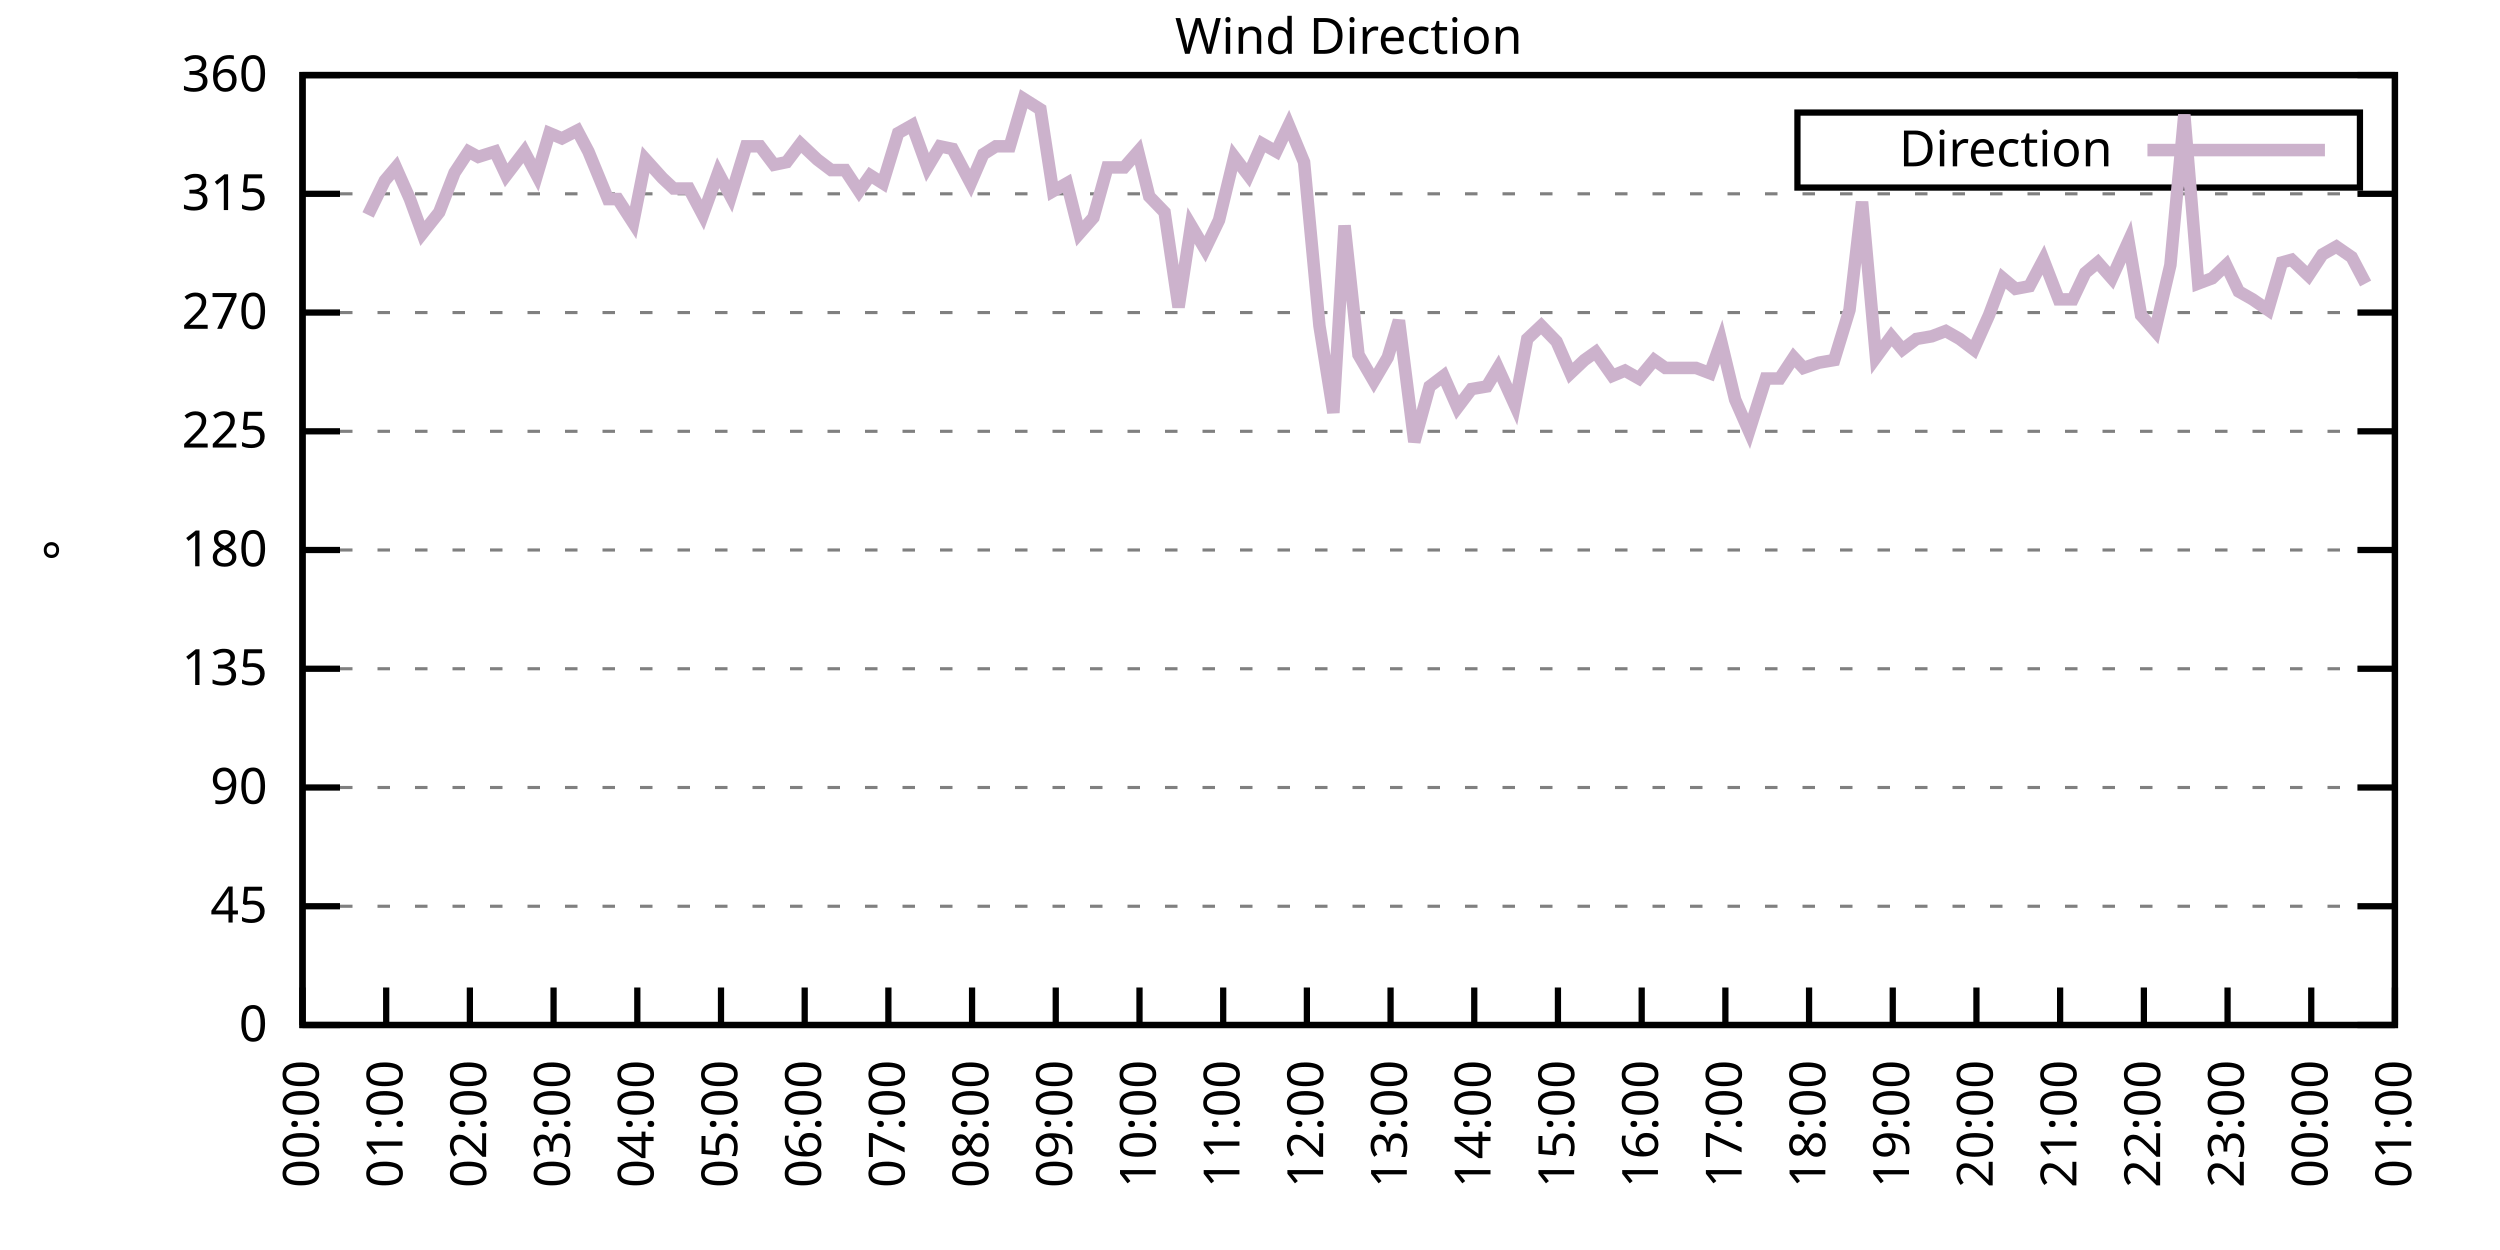
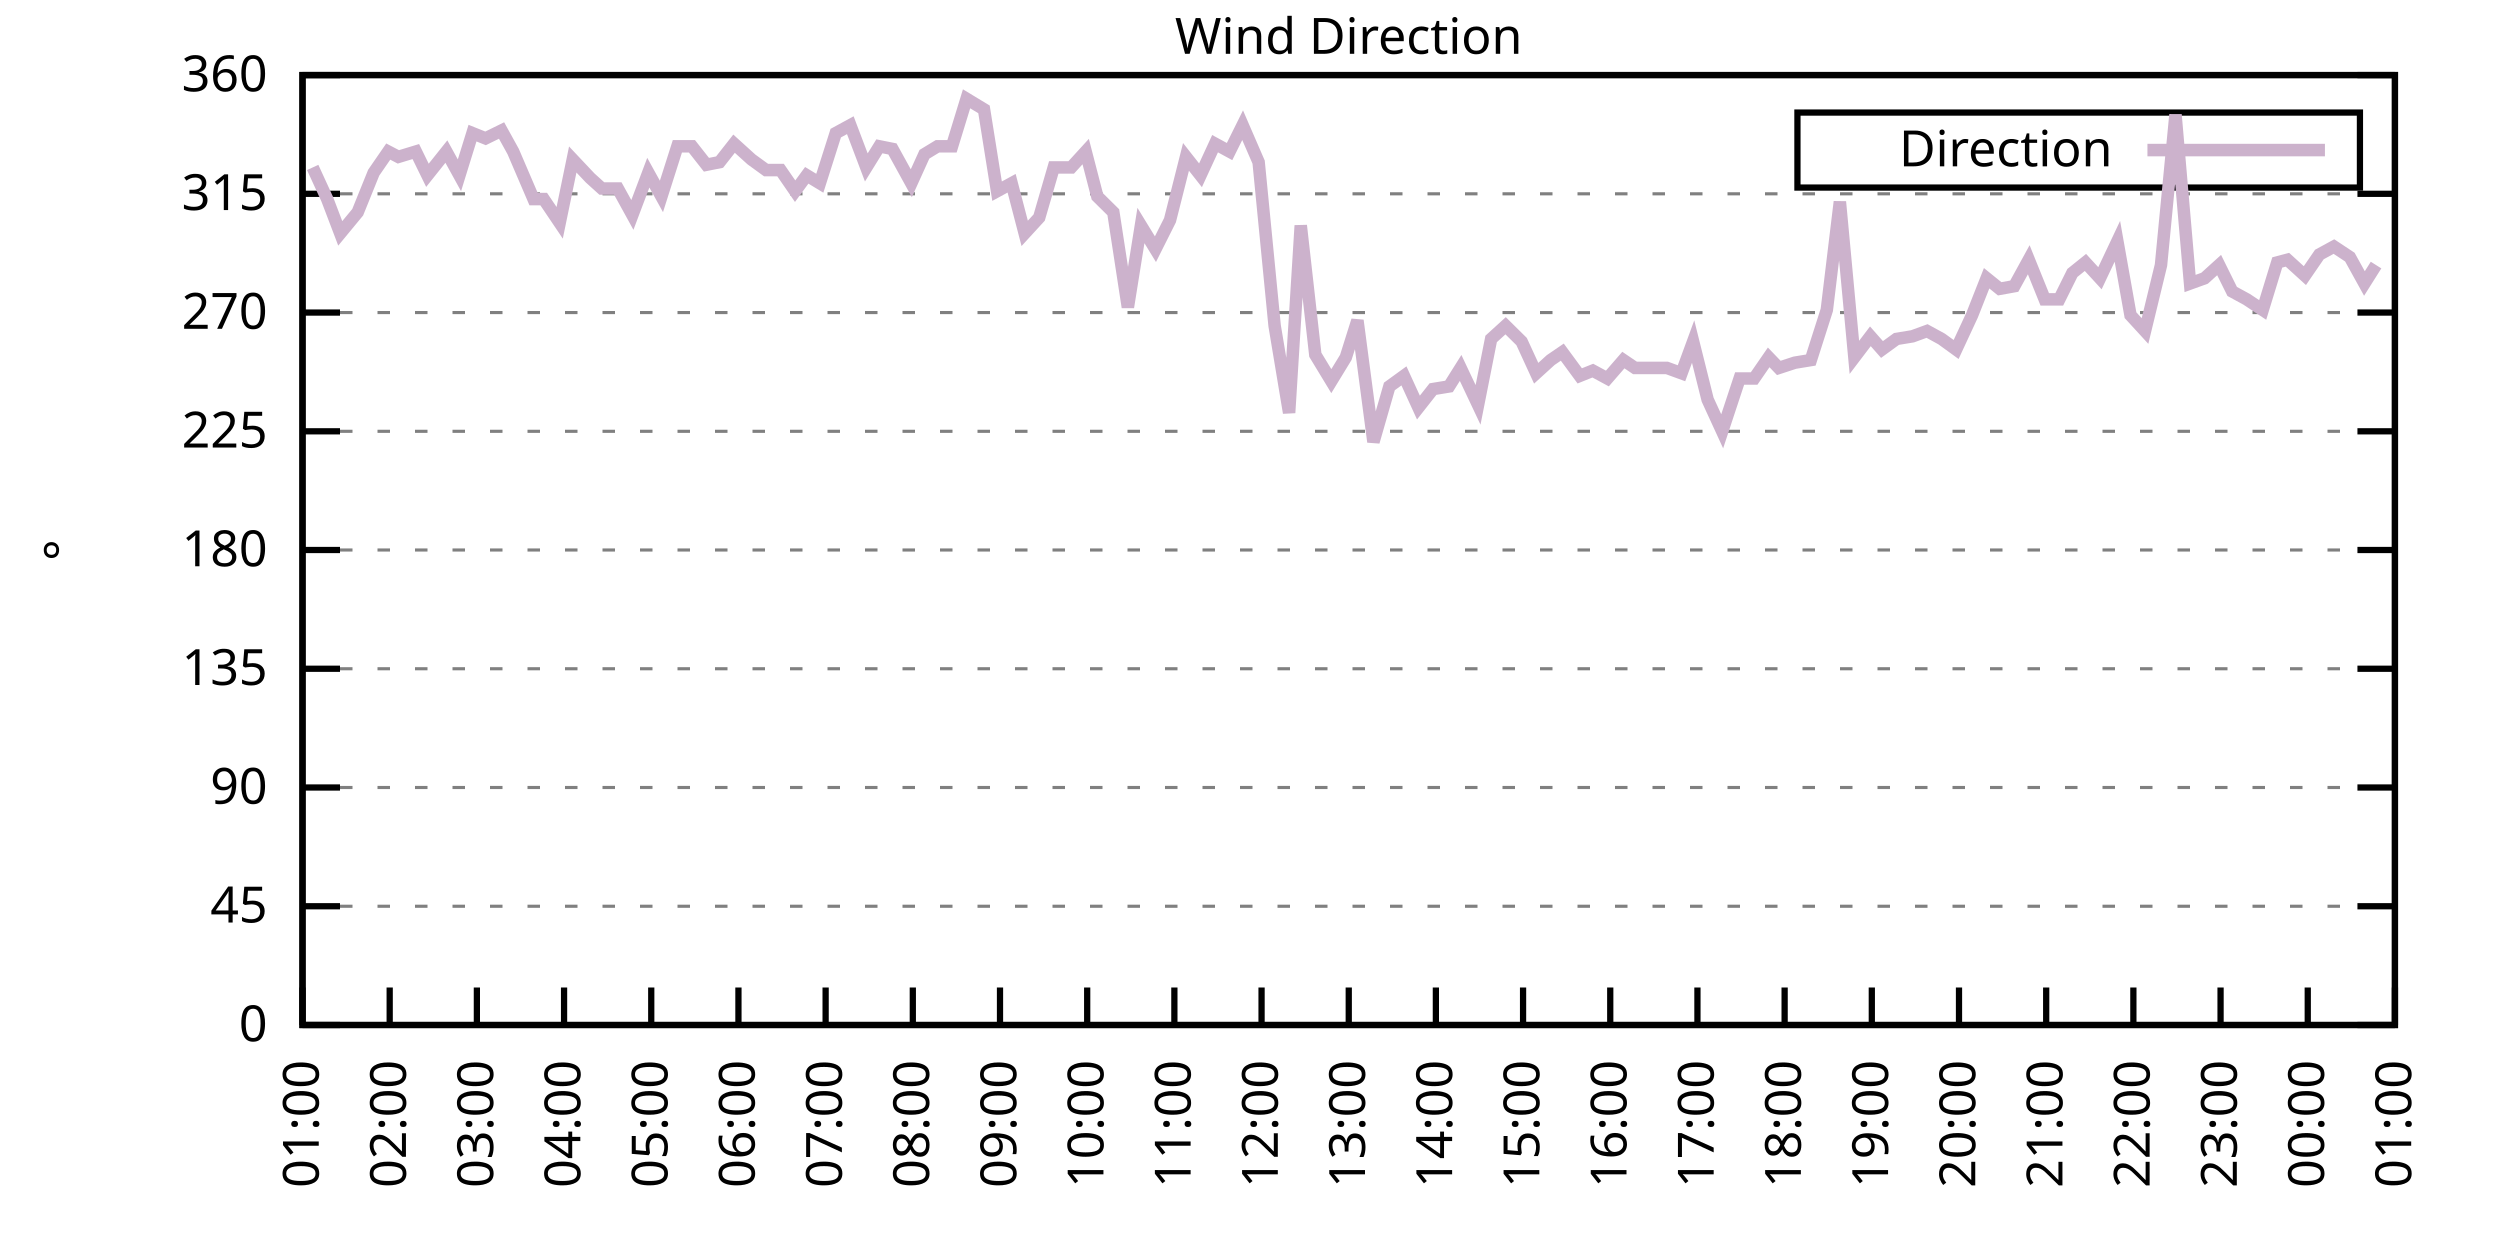
<svg xmlns="http://www.w3.org/2000/svg" xmlns:xlink="http://www.w3.org/1999/xlink" width="400" height="200" viewBox="0 0 400 200">
  <g id="gnuplot_canvas">
    <rect x="0" y="0" width="400" height="200" fill="none" />
    <defs>
      <circle id="gpDot" r="0.5" stroke-width="0.5" stroke="currentColor" />
      <path id="gpPt0" stroke-width="0.333" stroke="currentColor" d="M-1,0 h2 M0,-1 v2" />
      <path id="gpPt1" stroke-width="0.333" stroke="currentColor" d="M-1,-1 L1,1 M1,-1 L-1,1" />
      <path id="gpPt2" stroke-width="0.333" stroke="currentColor" d="M-1,0 L1,0 M0,-1 L0,1 M-1,-1 L1,1 M-1,1 L1,-1" />
      <rect id="gpPt3" stroke-width="0.333" stroke="currentColor" x="-1" y="-1" width="2" height="2" />
      <rect id="gpPt4" stroke-width="0.333" stroke="currentColor" fill="currentColor" x="-1" y="-1" width="2" height="2" />
      <circle id="gpPt5" stroke-width="0.333" stroke="currentColor" cx="0" cy="0" r="1" />
      <use xlink:href="#gpPt5" id="gpPt6" fill="currentColor" stroke="none" />
      <path id="gpPt7" stroke-width="0.333" stroke="currentColor" d="M0,-1.33 L-1.33,0.67 L1.33,0.67 z" />
      <use xlink:href="#gpPt7" id="gpPt8" fill="currentColor" stroke="none" />
      <use xlink:href="#gpPt7" id="gpPt9" stroke="currentColor" transform="rotate(180)" />
      <use xlink:href="#gpPt9" id="gpPt10" fill="currentColor" stroke="none" />
      <use xlink:href="#gpPt3" id="gpPt11" stroke="currentColor" transform="rotate(45)" />
      <use xlink:href="#gpPt11" id="gpPt12" fill="currentColor" stroke="none" />
      <path id="gpPt13" stroke-width="0.333" stroke="currentColor" d="M0,1.330 L1.265,0.411 L0.782,-1.067 L-0.782,-1.076 L-1.265,0.411 z" />
      <use xlink:href="#gpPt13" id="gpPt14" fill="currentColor" stroke="none" />
      <filter id="textbox" filterUnits="objectBoundingBox" x="0" y="0" height="1" width="1">
        <feFlood flood-color="white" flood-opacity="1" result="bgnd" />
        <feComposite in="SourceGraphic" in2="bgnd" operator="atop" />
      </filter>
      <filter id="greybox" filterUnits="objectBoundingBox" x="0" y="0" height="1" width="1">
        <feFlood flood-color="lightgrey" flood-opacity="1" result="grey" />
        <feComposite in="SourceGraphic" in2="grey" operator="atop" />
      </filter>
    </defs>
    <g fill="none" color="white" stroke="currentColor" stroke-width="1.00" stroke-linecap="butt" stroke-linejoin="miter">
</g>
    <g fill="none" color="black" stroke="currentColor" stroke-width="1.00" stroke-linecap="butt" stroke-linejoin="miter">
      <g stroke="none" shape-rendering="crispEdges">
        <polygon fill="rgb(255, 255, 255)" points="48.40,164.00 383.18,164.00 383.18,12.02 48.40,12.02 " />
      </g>
    </g>
    <g fill="none" color="black" stroke="currentColor" stroke-width="1.00" stroke-linecap="butt" stroke-linejoin="miter">
</g>
    <g fill="none" color="black" stroke="black" stroke-width="0.50" stroke-linecap="butt" stroke-linejoin="miter">
</g>
    <g fill="none" color="gray" stroke="currentColor" stroke-width="0.50" stroke-linecap="butt" stroke-linejoin="miter">
      <path stroke="gray" stroke-dasharray="2,4" class="gridline" d="M48.40,164.00 L383.19,164.00  " />
    </g>
    <g fill="none" color="gray" stroke="gray" stroke-width="1.00" stroke-linecap="butt" stroke-linejoin="miter">
</g>
    <g fill="none" color="black" stroke="currentColor" stroke-width="1.00" stroke-linecap="butt" stroke-linejoin="miter">
      <path stroke="black" d="M48.40,164.00 L54.40,164.00 M383.19,164.00 L377.19,164.00  " />
      <g transform="translate(42.80,166.60)" stroke="none" fill="black" font-family="Sans" font-size="8.00" text-anchor="end">
        <text>
          <tspan font-family="Sans"> 0</tspan>
        </text>
      </g>
    </g>
    <g fill="none" color="black" stroke="currentColor" stroke-width="1.00" stroke-linecap="butt" stroke-linejoin="miter">
</g>
    <g fill="none" color="black" stroke="black" stroke-width="0.50" stroke-linecap="butt" stroke-linejoin="miter">
</g>
    <g fill="none" color="gray" stroke="currentColor" stroke-width="0.50" stroke-linecap="butt" stroke-linejoin="miter">
      <path stroke="gray" stroke-dasharray="2,4" class="gridline" d="M48.40,145.00 L383.19,145.00  " />
    </g>
    <g fill="none" color="gray" stroke="gray" stroke-width="1.00" stroke-linecap="butt" stroke-linejoin="miter">
</g>
    <g fill="none" color="black" stroke="currentColor" stroke-width="1.00" stroke-linecap="butt" stroke-linejoin="miter">
      <path stroke="black" d="M48.40,145.00 L54.40,145.00 M383.19,145.00 L377.19,145.00  " />
      <g transform="translate(42.80,147.60)" stroke="none" fill="black" font-family="Sans" font-size="8.00" text-anchor="end">
        <text>
          <tspan font-family="Sans"> 45</tspan>
        </text>
      </g>
    </g>
    <g fill="none" color="black" stroke="currentColor" stroke-width="1.00" stroke-linecap="butt" stroke-linejoin="miter">
</g>
    <g fill="none" color="black" stroke="black" stroke-width="0.50" stroke-linecap="butt" stroke-linejoin="miter">
</g>
    <g fill="none" color="gray" stroke="currentColor" stroke-width="0.50" stroke-linecap="butt" stroke-linejoin="miter">
      <path stroke="gray" stroke-dasharray="2,4" class="gridline" d="M48.40,126.00 L383.19,126.00  " />
    </g>
    <g fill="none" color="gray" stroke="gray" stroke-width="1.00" stroke-linecap="butt" stroke-linejoin="miter">
</g>
    <g fill="none" color="black" stroke="currentColor" stroke-width="1.00" stroke-linecap="butt" stroke-linejoin="miter">
      <path stroke="black" d="M48.40,126.00 L54.40,126.00 M383.19,126.00 L377.19,126.00  " />
      <g transform="translate(42.80,128.60)" stroke="none" fill="black" font-family="Sans" font-size="8.00" text-anchor="end">
        <text>
          <tspan font-family="Sans"> 90</tspan>
        </text>
      </g>
    </g>
    <g fill="none" color="black" stroke="currentColor" stroke-width="1.00" stroke-linecap="butt" stroke-linejoin="miter">
</g>
    <g fill="none" color="black" stroke="black" stroke-width="0.50" stroke-linecap="butt" stroke-linejoin="miter">
</g>
    <g fill="none" color="gray" stroke="currentColor" stroke-width="0.50" stroke-linecap="butt" stroke-linejoin="miter">
      <path stroke="gray" stroke-dasharray="2,4" class="gridline" d="M48.40,107.00 L383.19,107.00  " />
    </g>
    <g fill="none" color="gray" stroke="gray" stroke-width="1.00" stroke-linecap="butt" stroke-linejoin="miter">
</g>
    <g fill="none" color="black" stroke="currentColor" stroke-width="1.00" stroke-linecap="butt" stroke-linejoin="miter">
      <path stroke="black" d="M48.40,107.00 L54.40,107.00 M383.19,107.00 L377.19,107.00  " />
      <g transform="translate(42.80,109.60)" stroke="none" fill="black" font-family="Sans" font-size="8.00" text-anchor="end">
        <text>
          <tspan font-family="Sans"> 135</tspan>
        </text>
      </g>
    </g>
    <g fill="none" color="black" stroke="currentColor" stroke-width="1.00" stroke-linecap="butt" stroke-linejoin="miter">
</g>
    <g fill="none" color="black" stroke="black" stroke-width="0.50" stroke-linecap="butt" stroke-linejoin="miter">
</g>
    <g fill="none" color="gray" stroke="currentColor" stroke-width="0.50" stroke-linecap="butt" stroke-linejoin="miter">
      <path stroke="gray" stroke-dasharray="2,4" class="gridline" d="M48.40,88.00 L383.19,88.00  " />
    </g>
    <g fill="none" color="gray" stroke="gray" stroke-width="1.00" stroke-linecap="butt" stroke-linejoin="miter">
</g>
    <g fill="none" color="black" stroke="currentColor" stroke-width="1.00" stroke-linecap="butt" stroke-linejoin="miter">
      <path stroke="black" d="M48.40,88.00 L54.40,88.00 M383.19,88.00 L377.19,88.00  " />
      <g transform="translate(42.80,90.60)" stroke="none" fill="black" font-family="Sans" font-size="8.00" text-anchor="end">
        <text>
          <tspan font-family="Sans"> 180</tspan>
        </text>
      </g>
    </g>
    <g fill="none" color="black" stroke="currentColor" stroke-width="1.00" stroke-linecap="butt" stroke-linejoin="miter">
</g>
    <g fill="none" color="black" stroke="black" stroke-width="0.50" stroke-linecap="butt" stroke-linejoin="miter">
</g>
    <g fill="none" color="gray" stroke="currentColor" stroke-width="0.50" stroke-linecap="butt" stroke-linejoin="miter">
      <path stroke="gray" stroke-dasharray="2,4" class="gridline" d="M48.40,69.01 L383.19,69.01  " />
    </g>
    <g fill="none" color="gray" stroke="gray" stroke-width="1.00" stroke-linecap="butt" stroke-linejoin="miter">
</g>
    <g fill="none" color="black" stroke="currentColor" stroke-width="1.00" stroke-linecap="butt" stroke-linejoin="miter">
      <path stroke="black" d="M48.40,69.01 L54.40,69.01 M383.19,69.01 L377.19,69.01  " />
      <g transform="translate(42.80,71.61)" stroke="none" fill="black" font-family="Sans" font-size="8.00" text-anchor="end">
        <text>
          <tspan font-family="Sans"> 225</tspan>
        </text>
      </g>
    </g>
    <g fill="none" color="black" stroke="currentColor" stroke-width="1.00" stroke-linecap="butt" stroke-linejoin="miter">
</g>
    <g fill="none" color="black" stroke="black" stroke-width="0.50" stroke-linecap="butt" stroke-linejoin="miter">
</g>
    <g fill="none" color="gray" stroke="currentColor" stroke-width="0.50" stroke-linecap="butt" stroke-linejoin="miter">
      <path stroke="gray" stroke-dasharray="2,4" class="gridline" d="M48.40,50.01 L383.19,50.01  " />
    </g>
    <g fill="none" color="gray" stroke="gray" stroke-width="1.00" stroke-linecap="butt" stroke-linejoin="miter">
</g>
    <g fill="none" color="black" stroke="currentColor" stroke-width="1.00" stroke-linecap="butt" stroke-linejoin="miter">
      <path stroke="black" d="M48.40,50.01 L54.40,50.01 M383.19,50.01 L377.19,50.01  " />
      <g transform="translate(42.80,52.61)" stroke="none" fill="black" font-family="Sans" font-size="8.00" text-anchor="end">
        <text>
          <tspan font-family="Sans"> 270</tspan>
        </text>
      </g>
    </g>
    <g fill="none" color="black" stroke="currentColor" stroke-width="1.00" stroke-linecap="butt" stroke-linejoin="miter">
</g>
    <g fill="none" color="black" stroke="black" stroke-width="0.50" stroke-linecap="butt" stroke-linejoin="miter">
</g>
    <g fill="none" color="gray" stroke="currentColor" stroke-width="0.50" stroke-linecap="butt" stroke-linejoin="miter">
      <path stroke="gray" stroke-dasharray="2,4" class="gridline" d="M48.40,31.01 L383.19,31.01  " />
    </g>
    <g fill="none" color="gray" stroke="gray" stroke-width="1.00" stroke-linecap="butt" stroke-linejoin="miter">
</g>
    <g fill="none" color="black" stroke="currentColor" stroke-width="1.00" stroke-linecap="butt" stroke-linejoin="miter">
      <path stroke="black" d="M48.40,31.01 L54.40,31.01 M383.19,31.01 L377.19,31.01  " />
      <g transform="translate(42.80,33.61)" stroke="none" fill="black" font-family="Sans" font-size="8.00" text-anchor="end">
        <text>
          <tspan font-family="Sans"> 315</tspan>
        </text>
      </g>
    </g>
    <g fill="none" color="black" stroke="currentColor" stroke-width="1.00" stroke-linecap="butt" stroke-linejoin="miter">
</g>
    <g fill="none" color="black" stroke="black" stroke-width="0.50" stroke-linecap="butt" stroke-linejoin="miter">
</g>
    <g fill="none" color="gray" stroke="currentColor" stroke-width="0.50" stroke-linecap="butt" stroke-linejoin="miter">
      <path stroke="gray" stroke-dasharray="2,4" class="gridline" d="M48.40,12.01 L383.19,12.01  " />
    </g>
    <g fill="none" color="gray" stroke="gray" stroke-width="1.00" stroke-linecap="butt" stroke-linejoin="miter">
</g>
    <g fill="none" color="black" stroke="currentColor" stroke-width="1.00" stroke-linecap="butt" stroke-linejoin="miter">
      <path stroke="black" d="M48.40,12.01 L54.40,12.01 M383.19,12.01 L377.19,12.01  " />
      <g transform="translate(42.80,14.61)" stroke="none" fill="black" font-family="Sans" font-size="8.00" text-anchor="end">
        <text>
          <tspan font-family="Sans"> 360</tspan>
        </text>
      </g>
    </g>
    <g fill="none" color="black" stroke="currentColor" stroke-width="1.00" stroke-linecap="butt" stroke-linejoin="miter">
      <path stroke="black" d="M48.40,164.00 L48.40,158.00  " />
      <g transform="translate(51.00,169.60) rotate(270.00)" stroke="none" fill="black" font-family="Sans" font-size="8.00" text-anchor="end">
        <text>
-           <tspan font-family="Sans">00:00</tspan>
-         </text>
-       </g>
-     </g>
-     <g fill="none" color="black" stroke="currentColor" stroke-width="1.00" stroke-linecap="butt" stroke-linejoin="miter">
-       <path stroke="black" d="M61.79,164.00 L61.79,158.00  " />
-       <g transform="translate(64.39,169.60) rotate(270.00)" stroke="none" fill="black" font-family="Sans" font-size="8.00" text-anchor="end">
-         <text>
          <tspan font-family="Sans">01:00</tspan>
        </text>
      </g>
    </g>
    <g fill="none" color="black" stroke="currentColor" stroke-width="1.00" stroke-linecap="butt" stroke-linejoin="miter">
-       <path stroke="black" d="M75.18,164.00 L75.18,158.00  " />
-       <g transform="translate(77.78,169.60) rotate(270.00)" stroke="none" fill="black" font-family="Sans" font-size="8.00" text-anchor="end">
+       <path stroke="black" d="M62.35,164.00 L62.35,158.00  " />
+       <g transform="translate(64.95,169.60) rotate(270.00)" stroke="none" fill="black" font-family="Sans" font-size="8.00" text-anchor="end">
        <text>
          <tspan font-family="Sans">02:00</tspan>
        </text>
      </g>
    </g>
    <g fill="none" color="black" stroke="currentColor" stroke-width="1.00" stroke-linecap="butt" stroke-linejoin="miter">
-       <path stroke="black" d="M88.57,164.00 L88.57,158.00  " />
-       <g transform="translate(91.17,169.60) rotate(270.00)" stroke="none" fill="black" font-family="Sans" font-size="8.00" text-anchor="end">
+       <path stroke="black" d="M76.30,164.00 L76.30,158.00  " />
+       <g transform="translate(78.90,169.60) rotate(270.00)" stroke="none" fill="black" font-family="Sans" font-size="8.00" text-anchor="end">
        <text>
          <tspan font-family="Sans">03:00</tspan>
        </text>
      </g>
    </g>
    <g fill="none" color="black" stroke="currentColor" stroke-width="1.00" stroke-linecap="butt" stroke-linejoin="miter">
-       <path stroke="black" d="M101.97,164.00 L101.97,158.00  " />
-       <g transform="translate(104.57,169.60) rotate(270.00)" stroke="none" fill="black" font-family="Sans" font-size="8.00" text-anchor="end">
+       <path stroke="black" d="M90.25,164.00 L90.25,158.00  " />
+       <g transform="translate(92.85,169.60) rotate(270.00)" stroke="none" fill="black" font-family="Sans" font-size="8.00" text-anchor="end">
        <text>
          <tspan font-family="Sans">04:00</tspan>
        </text>
      </g>
    </g>
    <g fill="none" color="black" stroke="currentColor" stroke-width="1.00" stroke-linecap="butt" stroke-linejoin="miter">
-       <path stroke="black" d="M115.36,164.00 L115.36,158.00  " />
-       <g transform="translate(117.96,169.60) rotate(270.00)" stroke="none" fill="black" font-family="Sans" font-size="8.00" text-anchor="end">
+       <path stroke="black" d="M104.20,164.00 L104.20,158.00  " />
+       <g transform="translate(106.80,169.60) rotate(270.00)" stroke="none" fill="black" font-family="Sans" font-size="8.00" text-anchor="end">
        <text>
          <tspan font-family="Sans">05:00</tspan>
        </text>
      </g>
    </g>
    <g fill="none" color="black" stroke="currentColor" stroke-width="1.00" stroke-linecap="butt" stroke-linejoin="miter">
-       <path stroke="black" d="M128.75,164.00 L128.75,158.00  " />
-       <g transform="translate(131.35,169.60) rotate(270.00)" stroke="none" fill="black" font-family="Sans" font-size="8.00" text-anchor="end">
+       <path stroke="black" d="M118.15,164.00 L118.15,158.00  " />
+       <g transform="translate(120.75,169.60) rotate(270.00)" stroke="none" fill="black" font-family="Sans" font-size="8.00" text-anchor="end">
        <text>
          <tspan font-family="Sans">06:00</tspan>
        </text>
      </g>
    </g>
    <g fill="none" color="black" stroke="currentColor" stroke-width="1.00" stroke-linecap="butt" stroke-linejoin="miter">
-       <path stroke="black" d="M142.14,164.00 L142.14,158.00  " />
-       <g transform="translate(144.74,169.60) rotate(270.00)" stroke="none" fill="black" font-family="Sans" font-size="8.00" text-anchor="end">
+       <path stroke="black" d="M132.10,164.00 L132.10,158.00  " />
+       <g transform="translate(134.70,169.60) rotate(270.00)" stroke="none" fill="black" font-family="Sans" font-size="8.00" text-anchor="end">
        <text>
          <tspan font-family="Sans">07:00</tspan>
        </text>
      </g>
    </g>
    <g fill="none" color="black" stroke="currentColor" stroke-width="1.00" stroke-linecap="butt" stroke-linejoin="miter">
-       <path stroke="black" d="M155.53,164.00 L155.53,158.00  " />
-       <g transform="translate(158.13,169.60) rotate(270.00)" stroke="none" fill="black" font-family="Sans" font-size="8.00" text-anchor="end">
+       <path stroke="black" d="M146.05,164.00 L146.05,158.00  " />
+       <g transform="translate(148.65,169.60) rotate(270.00)" stroke="none" fill="black" font-family="Sans" font-size="8.00" text-anchor="end">
        <text>
          <tspan font-family="Sans">08:00</tspan>
        </text>
      </g>
    </g>
    <g fill="none" color="black" stroke="currentColor" stroke-width="1.00" stroke-linecap="butt" stroke-linejoin="miter">
-       <path stroke="black" d="M168.92,164.00 L168.92,158.00  " />
-       <g transform="translate(171.52,169.60) rotate(270.00)" stroke="none" fill="black" font-family="Sans" font-size="8.00" text-anchor="end">
+       <path stroke="black" d="M160.00,164.00 L160.00,158.00  " />
+       <g transform="translate(162.60,169.60) rotate(270.00)" stroke="none" fill="black" font-family="Sans" font-size="8.00" text-anchor="end">
        <text>
          <tspan font-family="Sans">09:00</tspan>
        </text>
      </g>
    </g>
    <g fill="none" color="black" stroke="currentColor" stroke-width="1.00" stroke-linecap="butt" stroke-linejoin="miter">
-       <path stroke="black" d="M182.32,164.00 L182.32,158.00  " />
-       <g transform="translate(184.92,169.60) rotate(270.00)" stroke="none" fill="black" font-family="Sans" font-size="8.00" text-anchor="end">
+       <path stroke="black" d="M173.95,164.00 L173.95,158.00  " />
+       <g transform="translate(176.55,169.60) rotate(270.00)" stroke="none" fill="black" font-family="Sans" font-size="8.00" text-anchor="end">
        <text>
          <tspan font-family="Sans">10:00</tspan>
        </text>
      </g>
    </g>
    <g fill="none" color="black" stroke="currentColor" stroke-width="1.00" stroke-linecap="butt" stroke-linejoin="miter">
-       <path stroke="black" d="M195.71,164.00 L195.71,158.00  " />
-       <g transform="translate(198.31,169.60) rotate(270.00)" stroke="none" fill="black" font-family="Sans" font-size="8.00" text-anchor="end">
+       <path stroke="black" d="M187.90,164.00 L187.90,158.00  " />
+       <g transform="translate(190.50,169.60) rotate(270.00)" stroke="none" fill="black" font-family="Sans" font-size="8.00" text-anchor="end">
        <text>
          <tspan font-family="Sans">11:00</tspan>
        </text>
      </g>
    </g>
    <g fill="none" color="black" stroke="currentColor" stroke-width="1.00" stroke-linecap="butt" stroke-linejoin="miter">
-       <path stroke="black" d="M209.10,164.00 L209.10,158.00  " />
-       <g transform="translate(211.70,169.60) rotate(270.00)" stroke="none" fill="black" font-family="Sans" font-size="8.00" text-anchor="end">
+       <path stroke="black" d="M201.85,164.00 L201.85,158.00  " />
+       <g transform="translate(204.45,169.60) rotate(270.00)" stroke="none" fill="black" font-family="Sans" font-size="8.00" text-anchor="end">
        <text>
          <tspan font-family="Sans">12:00</tspan>
        </text>
      </g>
    </g>
    <g fill="none" color="black" stroke="currentColor" stroke-width="1.00" stroke-linecap="butt" stroke-linejoin="miter">
-       <path stroke="black" d="M222.49,164.00 L222.49,158.00  " />
-       <g transform="translate(225.09,169.60) rotate(270.00)" stroke="none" fill="black" font-family="Sans" font-size="8.00" text-anchor="end">
+       <path stroke="black" d="M215.80,164.00 L215.80,158.00  " />
+       <g transform="translate(218.40,169.60) rotate(270.00)" stroke="none" fill="black" font-family="Sans" font-size="8.00" text-anchor="end">
        <text>
          <tspan font-family="Sans">13:00</tspan>
        </text>
      </g>
    </g>
    <g fill="none" color="black" stroke="currentColor" stroke-width="1.00" stroke-linecap="butt" stroke-linejoin="miter">
-       <path stroke="black" d="M235.88,164.00 L235.88,158.00  " />
-       <g transform="translate(238.48,169.60) rotate(270.00)" stroke="none" fill="black" font-family="Sans" font-size="8.00" text-anchor="end">
+       <path stroke="black" d="M229.74,164.00 L229.74,158.00  " />
+       <g transform="translate(232.34,169.60) rotate(270.00)" stroke="none" fill="black" font-family="Sans" font-size="8.00" text-anchor="end">
        <text>
          <tspan font-family="Sans">14:00</tspan>
        </text>
      </g>
    </g>
    <g fill="none" color="black" stroke="currentColor" stroke-width="1.00" stroke-linecap="butt" stroke-linejoin="miter">
-       <path stroke="black" d="M249.27,164.00 L249.27,158.00  " />
-       <g transform="translate(251.87,169.60) rotate(270.00)" stroke="none" fill="black" font-family="Sans" font-size="8.00" text-anchor="end">
+       <path stroke="black" d="M243.69,164.00 L243.69,158.00  " />
+       <g transform="translate(246.29,169.60) rotate(270.00)" stroke="none" fill="black" font-family="Sans" font-size="8.00" text-anchor="end">
        <text>
          <tspan font-family="Sans">15:00</tspan>
        </text>
      </g>
    </g>
    <g fill="none" color="black" stroke="currentColor" stroke-width="1.00" stroke-linecap="butt" stroke-linejoin="miter">
-       <path stroke="black" d="M262.67,164.00 L262.67,158.00  " />
-       <g transform="translate(265.27,169.60) rotate(270.00)" stroke="none" fill="black" font-family="Sans" font-size="8.00" text-anchor="end">
+       <path stroke="black" d="M257.64,164.00 L257.64,158.00  " />
+       <g transform="translate(260.24,169.60) rotate(270.00)" stroke="none" fill="black" font-family="Sans" font-size="8.00" text-anchor="end">
        <text>
          <tspan font-family="Sans">16:00</tspan>
        </text>
      </g>
    </g>
    <g fill="none" color="black" stroke="currentColor" stroke-width="1.00" stroke-linecap="butt" stroke-linejoin="miter">
-       <path stroke="black" d="M276.06,164.00 L276.06,158.00  " />
-       <g transform="translate(278.66,169.60) rotate(270.00)" stroke="none" fill="black" font-family="Sans" font-size="8.00" text-anchor="end">
+       <path stroke="black" d="M271.59,164.00 L271.59,158.00  " />
+       <g transform="translate(274.19,169.60) rotate(270.00)" stroke="none" fill="black" font-family="Sans" font-size="8.00" text-anchor="end">
        <text>
          <tspan font-family="Sans">17:00</tspan>
        </text>
      </g>
    </g>
    <g fill="none" color="black" stroke="currentColor" stroke-width="1.00" stroke-linecap="butt" stroke-linejoin="miter">
-       <path stroke="black" d="M289.45,164.00 L289.45,158.00  " />
-       <g transform="translate(292.05,169.60) rotate(270.00)" stroke="none" fill="black" font-family="Sans" font-size="8.00" text-anchor="end">
+       <path stroke="black" d="M285.54,164.00 L285.54,158.00  " />
+       <g transform="translate(288.14,169.60) rotate(270.00)" stroke="none" fill="black" font-family="Sans" font-size="8.00" text-anchor="end">
        <text>
          <tspan font-family="Sans">18:00</tspan>
        </text>
      </g>
    </g>
    <g fill="none" color="black" stroke="currentColor" stroke-width="1.00" stroke-linecap="butt" stroke-linejoin="miter">
-       <path stroke="black" d="M302.84,164.00 L302.84,158.00  " />
-       <g transform="translate(305.44,169.60) rotate(270.00)" stroke="none" fill="black" font-family="Sans" font-size="8.00" text-anchor="end">
+       <path stroke="black" d="M299.49,164.00 L299.49,158.00  " />
+       <g transform="translate(302.09,169.60) rotate(270.00)" stroke="none" fill="black" font-family="Sans" font-size="8.00" text-anchor="end">
        <text>
          <tspan font-family="Sans">19:00</tspan>
        </text>
      </g>
    </g>
    <g fill="none" color="black" stroke="currentColor" stroke-width="1.00" stroke-linecap="butt" stroke-linejoin="miter">
-       <path stroke="black" d="M316.23,164.00 L316.23,158.00  " />
-       <g transform="translate(318.83,169.60) rotate(270.00)" stroke="none" fill="black" font-family="Sans" font-size="8.00" text-anchor="end">
+       <path stroke="black" d="M313.44,164.00 L313.44,158.00  " />
+       <g transform="translate(316.04,169.60) rotate(270.00)" stroke="none" fill="black" font-family="Sans" font-size="8.00" text-anchor="end">
        <text>
          <tspan font-family="Sans">20:00</tspan>
        </text>
      </g>
    </g>
    <g fill="none" color="black" stroke="currentColor" stroke-width="1.00" stroke-linecap="butt" stroke-linejoin="miter">
-       <path stroke="black" d="M329.62,164.00 L329.62,158.00  " />
-       <g transform="translate(332.22,169.60) rotate(270.00)" stroke="none" fill="black" font-family="Sans" font-size="8.00" text-anchor="end">
+       <path stroke="black" d="M327.39,164.00 L327.39,158.00  " />
+       <g transform="translate(329.99,169.60) rotate(270.00)" stroke="none" fill="black" font-family="Sans" font-size="8.00" text-anchor="end">
        <text>
          <tspan font-family="Sans">21:00</tspan>
        </text>
      </g>
    </g>
    <g fill="none" color="black" stroke="currentColor" stroke-width="1.00" stroke-linecap="butt" stroke-linejoin="miter">
-       <path stroke="black" d="M343.02,164.00 L343.02,158.00  " />
-       <g transform="translate(345.62,169.60) rotate(270.00)" stroke="none" fill="black" font-family="Sans" font-size="8.00" text-anchor="end">
+       <path stroke="black" d="M341.34,164.00 L341.34,158.00  " />
+       <g transform="translate(343.94,169.60) rotate(270.00)" stroke="none" fill="black" font-family="Sans" font-size="8.00" text-anchor="end">
        <text>
          <tspan font-family="Sans">22:00</tspan>
        </text>
      </g>
    </g>
    <g fill="none" color="black" stroke="currentColor" stroke-width="1.00" stroke-linecap="butt" stroke-linejoin="miter">
-       <path stroke="black" d="M356.41,164.00 L356.41,158.00  " />
-       <g transform="translate(359.01,169.60) rotate(270.00)" stroke="none" fill="black" font-family="Sans" font-size="8.00" text-anchor="end">
+       <path stroke="black" d="M355.29,164.00 L355.29,158.00  " />
+       <g transform="translate(357.89,169.60) rotate(270.00)" stroke="none" fill="black" font-family="Sans" font-size="8.00" text-anchor="end">
        <text>
          <tspan font-family="Sans">23:00</tspan>
        </text>
      </g>
    </g>
    <g fill="none" color="black" stroke="currentColor" stroke-width="1.00" stroke-linecap="butt" stroke-linejoin="miter">
-       <path stroke="black" d="M369.80,164.00 L369.80,158.00  " />
-       <g transform="translate(372.40,169.60) rotate(270.00)" stroke="none" fill="black" font-family="Sans" font-size="8.00" text-anchor="end">
+       <path stroke="black" d="M369.24,164.00 L369.24,158.00  " />
+       <g transform="translate(371.84,169.60) rotate(270.00)" stroke="none" fill="black" font-family="Sans" font-size="8.00" text-anchor="end">
        <text>
          <tspan font-family="Sans">00:00</tspan>
        </text>
      </g>
    </g>
    <g fill="none" color="black" stroke="currentColor" stroke-width="1.00" stroke-linecap="butt" stroke-linejoin="miter">
      <path stroke="black" d="M383.19,164.00 L383.19,158.00  " />
      <g transform="translate(385.79,169.60) rotate(270.00)" stroke="none" fill="black" font-family="Sans" font-size="8.00" text-anchor="end">
        <text>
          <tspan font-family="Sans">01:00</tspan>
        </text>
      </g>
    </g>
    <g fill="none" color="black" stroke="currentColor" stroke-width="1.00" stroke-linecap="butt" stroke-linejoin="miter">
</g>
    <g fill="none" color="black" stroke="currentColor" stroke-width="1.00" stroke-linecap="butt" stroke-linejoin="miter">
      <path stroke="black" d="M48.40,12.01 L48.40,164.00 L383.19,164.00 L383.19,12.01 L48.40,12.01 Z  " />
    </g>
    <g fill="none" color="black" stroke="currentColor" stroke-width="1.00" stroke-linecap="butt" stroke-linejoin="miter">
</g>
    <g fill="none" color="black" stroke="currentColor" stroke-width="1.00" stroke-linecap="butt" stroke-linejoin="miter">
      <path stroke="black" d="M287.59,30.01 L287.59,18.01 L377.59,18.01 L377.59,30.01 L287.59,30.01 Z  " />
    </g>
    <g id="Wind_direction_plot_1">
      <g fill="none" color="white" stroke="black" stroke-width="2.00" stroke-linecap="butt" stroke-linejoin="miter">
</g>
      <g fill="none" color="black" stroke="currentColor" stroke-width="2.00" stroke-linecap="butt" stroke-linejoin="miter">
        <g transform="translate(337.99,26.61)" stroke="none" fill="black" font-family="Sans" font-size="8.00" text-anchor="end">
          <text>
            <tspan font-family="Sans">Direction</tspan>
          </text>
        </g>
      </g>
      <g fill="none" color="black" stroke="currentColor" stroke-width="2.00" stroke-linecap="butt" stroke-linejoin="miter">
-         <path stroke="rgb(204, 178, 204)" d="M343.59,24.01 L371.99,24.01 M58.89,34.39 L61.57,28.90 L63.35,26.79 L65.59,31.85 L67.59,37.34 L70.27,33.96   L72.73,27.63 L74.96,24.25 L76.52,25.10 L79.20,24.25 L80.99,28.05 L83.89,24.25 L85.90,28.05 L87.91,21.30   L89.91,22.14 L92.37,20.88 L94.15,24.25 L97.28,31.85 L98.84,31.85 L101.30,35.65 L103.31,25.52 L105.98,28.48   L107.77,30.16 L110.22,30.16 L112.46,34.39 L114.91,27.63 L116.92,31.43 L119.38,23.41 L121.61,23.41 L123.84,26.36   L125.85,25.94 L128.08,22.99 L130.76,25.52 L132.99,27.21 L135.22,27.21 L137.45,30.59 L139.24,28.05 L141.25,29.32   L143.70,21.30 L145.94,20.03 L148.39,26.79 L150.40,23.41 L152.41,23.83 L155.31,29.32 L157.32,24.68 L159.33,23.41   L161.56,23.41 L163.79,15.81 L166.47,17.50 L168.48,30.59 L170.71,29.32 L172.72,37.34 L174.95,34.81 L177.18,26.79   L179.86,26.79 L182.09,24.25 L183.88,31.43 L186.33,33.96 L188.57,49.16 L190.57,36.08 L192.81,39.87 L195.04,35.23   L197.49,25.10 L199.73,28.05 L201.96,22.99 L204.19,24.25 L206.20,20.03 L208.65,25.94 L211.11,52.12 L213.34,66.05   L215.13,36.08 L217.36,56.76 L219.81,60.98 L222.04,57.18 L223.83,51.27 L226.29,70.70 L228.74,61.83 L230.97,60.14   L233.20,65.21 L235.44,62.25 L237.89,61.83 L239.68,58.87 L242.36,64.78 L244.36,54.23 L246.60,52.12 L249.05,54.65   L251.28,59.72 L253.51,57.61 L255.30,56.34 L257.98,60.14 L259.99,59.30 L262.22,60.56 L264.67,57.61 L266.46,58.87   L268.92,58.87 L271.37,58.87 L273.60,59.72 L275.39,54.65 L277.62,63.94 L279.85,69.01 L282.53,60.56 L284.76,60.56   L286.99,57.18 L288.56,58.87 L291.01,58.03 L293.47,57.61 L295.92,49.59 L297.93,32.28 L300.16,57.18 L302.62,53.81   L304.40,55.92 L306.63,54.23 L309.09,53.81 L311.32,52.96 L313.55,54.23 L315.79,55.92 L318.24,50.43 L320.47,44.52   L322.48,46.21 L324.71,45.79 L326.95,41.56 L329.40,47.90 L331.63,47.90 L333.64,43.67 L335.65,41.99 L337.88,44.52   L340.56,38.61 L342.57,50.43 L344.80,52.96 L347.26,42.41 L349.49,18.34 L351.72,45.36 L353.95,44.52 L356.18,42.41   L358.19,46.63 L360.42,47.90 L362.88,49.59 L365.11,41.99 L366.67,41.56 L369.35,44.10 L371.58,40.72 L373.82,39.45   L376.27,41.14 L378.50,45.36  " />
+         <path stroke="rgb(204, 178, 204)" d="M343.59,24.01 L371.99,24.01 M50.03,26.79 L52.35,31.85 L54.44,37.34 L57.23,33.96 L59.79,27.63 L62.12,24.25   L63.74,25.10 L66.53,24.25 L68.39,28.05 L71.42,24.25 L73.51,28.05 L75.60,21.30 L77.69,22.14 L80.25,20.88   L82.11,24.25 L85.37,31.85 L86.99,31.85 L89.55,35.65 L91.64,25.52 L94.43,28.48 L96.29,30.16 L98.85,30.16   L101.18,34.39 L103.73,27.63 L105.83,31.43 L108.38,23.41 L110.71,23.41 L113.03,26.36 L115.13,25.94 L117.45,22.99   L120.24,25.52 L122.57,27.21 L124.89,27.21 L127.22,30.59 L129.08,28.05 L131.17,29.32 L133.72,21.30 L136.05,20.03   L138.61,26.79 L140.70,23.41 L142.79,23.83 L145.81,29.32 L147.91,24.68 L150.00,23.41 L152.32,23.41 L154.65,15.81   L157.44,17.50 L159.53,30.59 L161.86,29.32 L163.95,37.34 L166.27,34.81 L168.60,26.79 L171.39,26.79 L173.71,24.25   L175.57,31.43 L178.13,33.96 L180.46,49.16 L182.55,36.08 L184.87,39.87 L187.20,35.23 L189.76,25.10 L192.08,28.05   L194.41,22.99 L196.73,24.25 L198.82,20.03 L201.38,25.94 L203.94,52.12 L206.26,66.05 L208.12,36.08 L210.45,56.76   L213.01,60.98 L215.33,57.18 L217.19,51.27 L219.75,70.70 L222.30,61.83 L224.63,60.14 L226.95,65.21 L229.28,62.25   L231.84,61.83 L233.70,58.87 L236.49,64.78 L238.58,54.23 L240.90,52.12 L243.46,54.65 L245.79,59.72 L248.11,57.61   L249.97,56.34 L252.76,60.14 L254.85,59.30 L257.18,60.56 L259.74,57.61 L261.60,58.87 L264.15,58.87 L266.71,58.87   L269.04,59.72 L270.90,54.65 L273.22,63.94 L275.55,69.01 L278.34,60.56 L280.66,60.56 L282.99,57.18 L284.61,58.87   L287.17,58.03 L289.73,57.61 L292.29,49.59 L294.38,32.28 L296.70,57.18 L299.26,53.81 L301.12,55.92 L303.44,54.23   L306.00,53.81 L308.33,52.96 L310.65,54.23 L312.98,55.92 L315.53,50.43 L317.86,44.52 L319.95,46.21 L322.28,45.79   L324.60,41.56 L327.16,47.90 L329.48,47.90 L331.58,43.67 L333.67,41.99 L335.99,44.52 L338.78,38.61 L340.88,50.43   L343.20,52.96 L345.76,42.41 L348.08,18.34 L350.41,45.36 L352.73,44.52 L355.06,42.41 L357.15,46.63 L359.48,47.90   L362.03,49.59 L364.36,41.99 L365.99,41.56 L368.78,44.10 L371.10,40.72 L373.43,39.45 L375.98,41.14 L378.31,45.36   L380.17,42.41  " />
      </g>
    </g>
    <g fill="none" color="black" stroke="currentColor" stroke-width="2.00" stroke-linecap="butt" stroke-linejoin="miter">
</g>
    <g fill="none" color="black" stroke="black" stroke-width="1.00" stroke-linecap="butt" stroke-linejoin="miter">
</g>
    <g fill="none" color="black" stroke="currentColor" stroke-width="1.00" stroke-linecap="butt" stroke-linejoin="miter">
      <path stroke="black" d="M48.40,12.01 L48.40,164.00 L383.19,164.00 L383.19,12.01 L48.40,12.01 Z  " />
      <g transform="translate(12.80,88.01) rotate(270.00)" stroke="none" fill="black" font-family="Sans" font-size="8.00" text-anchor="middle">
        <text>
          <tspan font-family="Sans">°</tspan>
        </text>
      </g>
    </g>
    <g fill="none" color="black" stroke="currentColor" stroke-width="1.00" stroke-linecap="butt" stroke-linejoin="miter">
</g>
    <g fill="none" color="black" stroke="currentColor" stroke-width="1.00" stroke-linecap="butt" stroke-linejoin="miter">
      <g transform="translate(215.79,8.61)" stroke="none" fill="black" font-family="Sans" font-size="8.00" text-anchor="middle">
        <text>
          <tspan font-family="Sans">Wind Direction</tspan>
        </text>
      </g>
    </g>
    <g fill="none" color="black" stroke="currentColor" stroke-width="1.00" stroke-linecap="butt" stroke-linejoin="miter">
</g>
  </g>
</svg>
